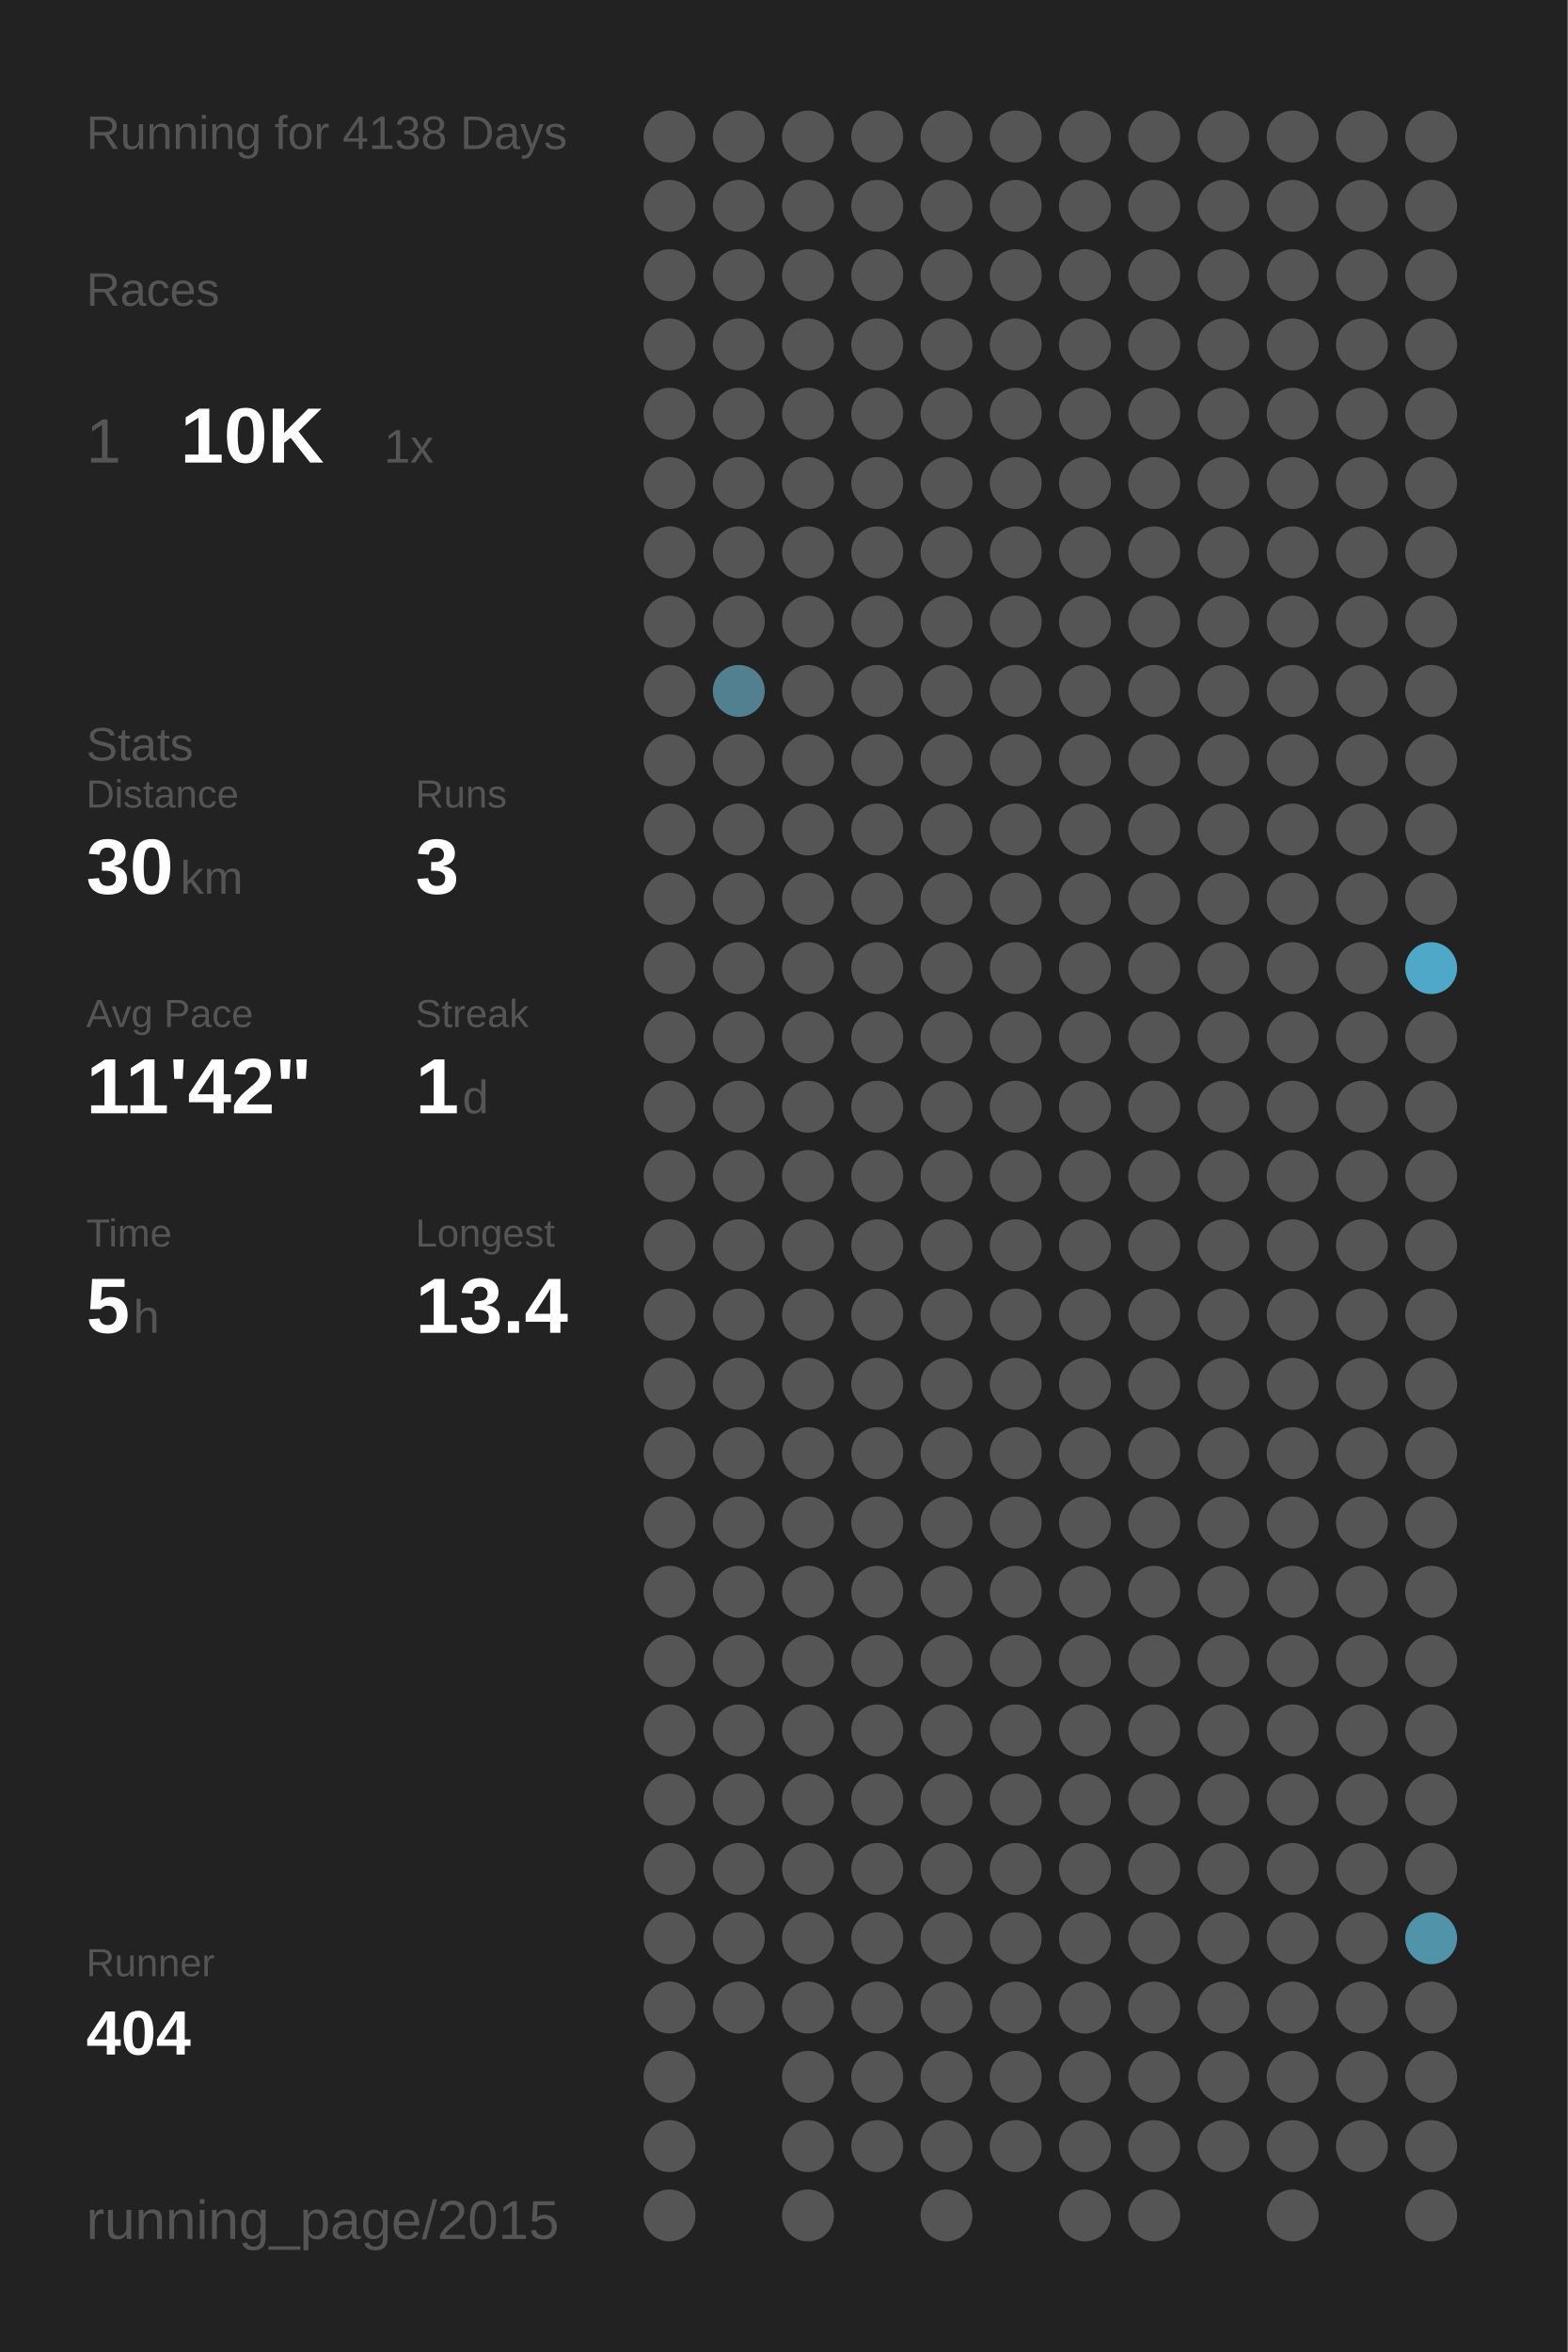
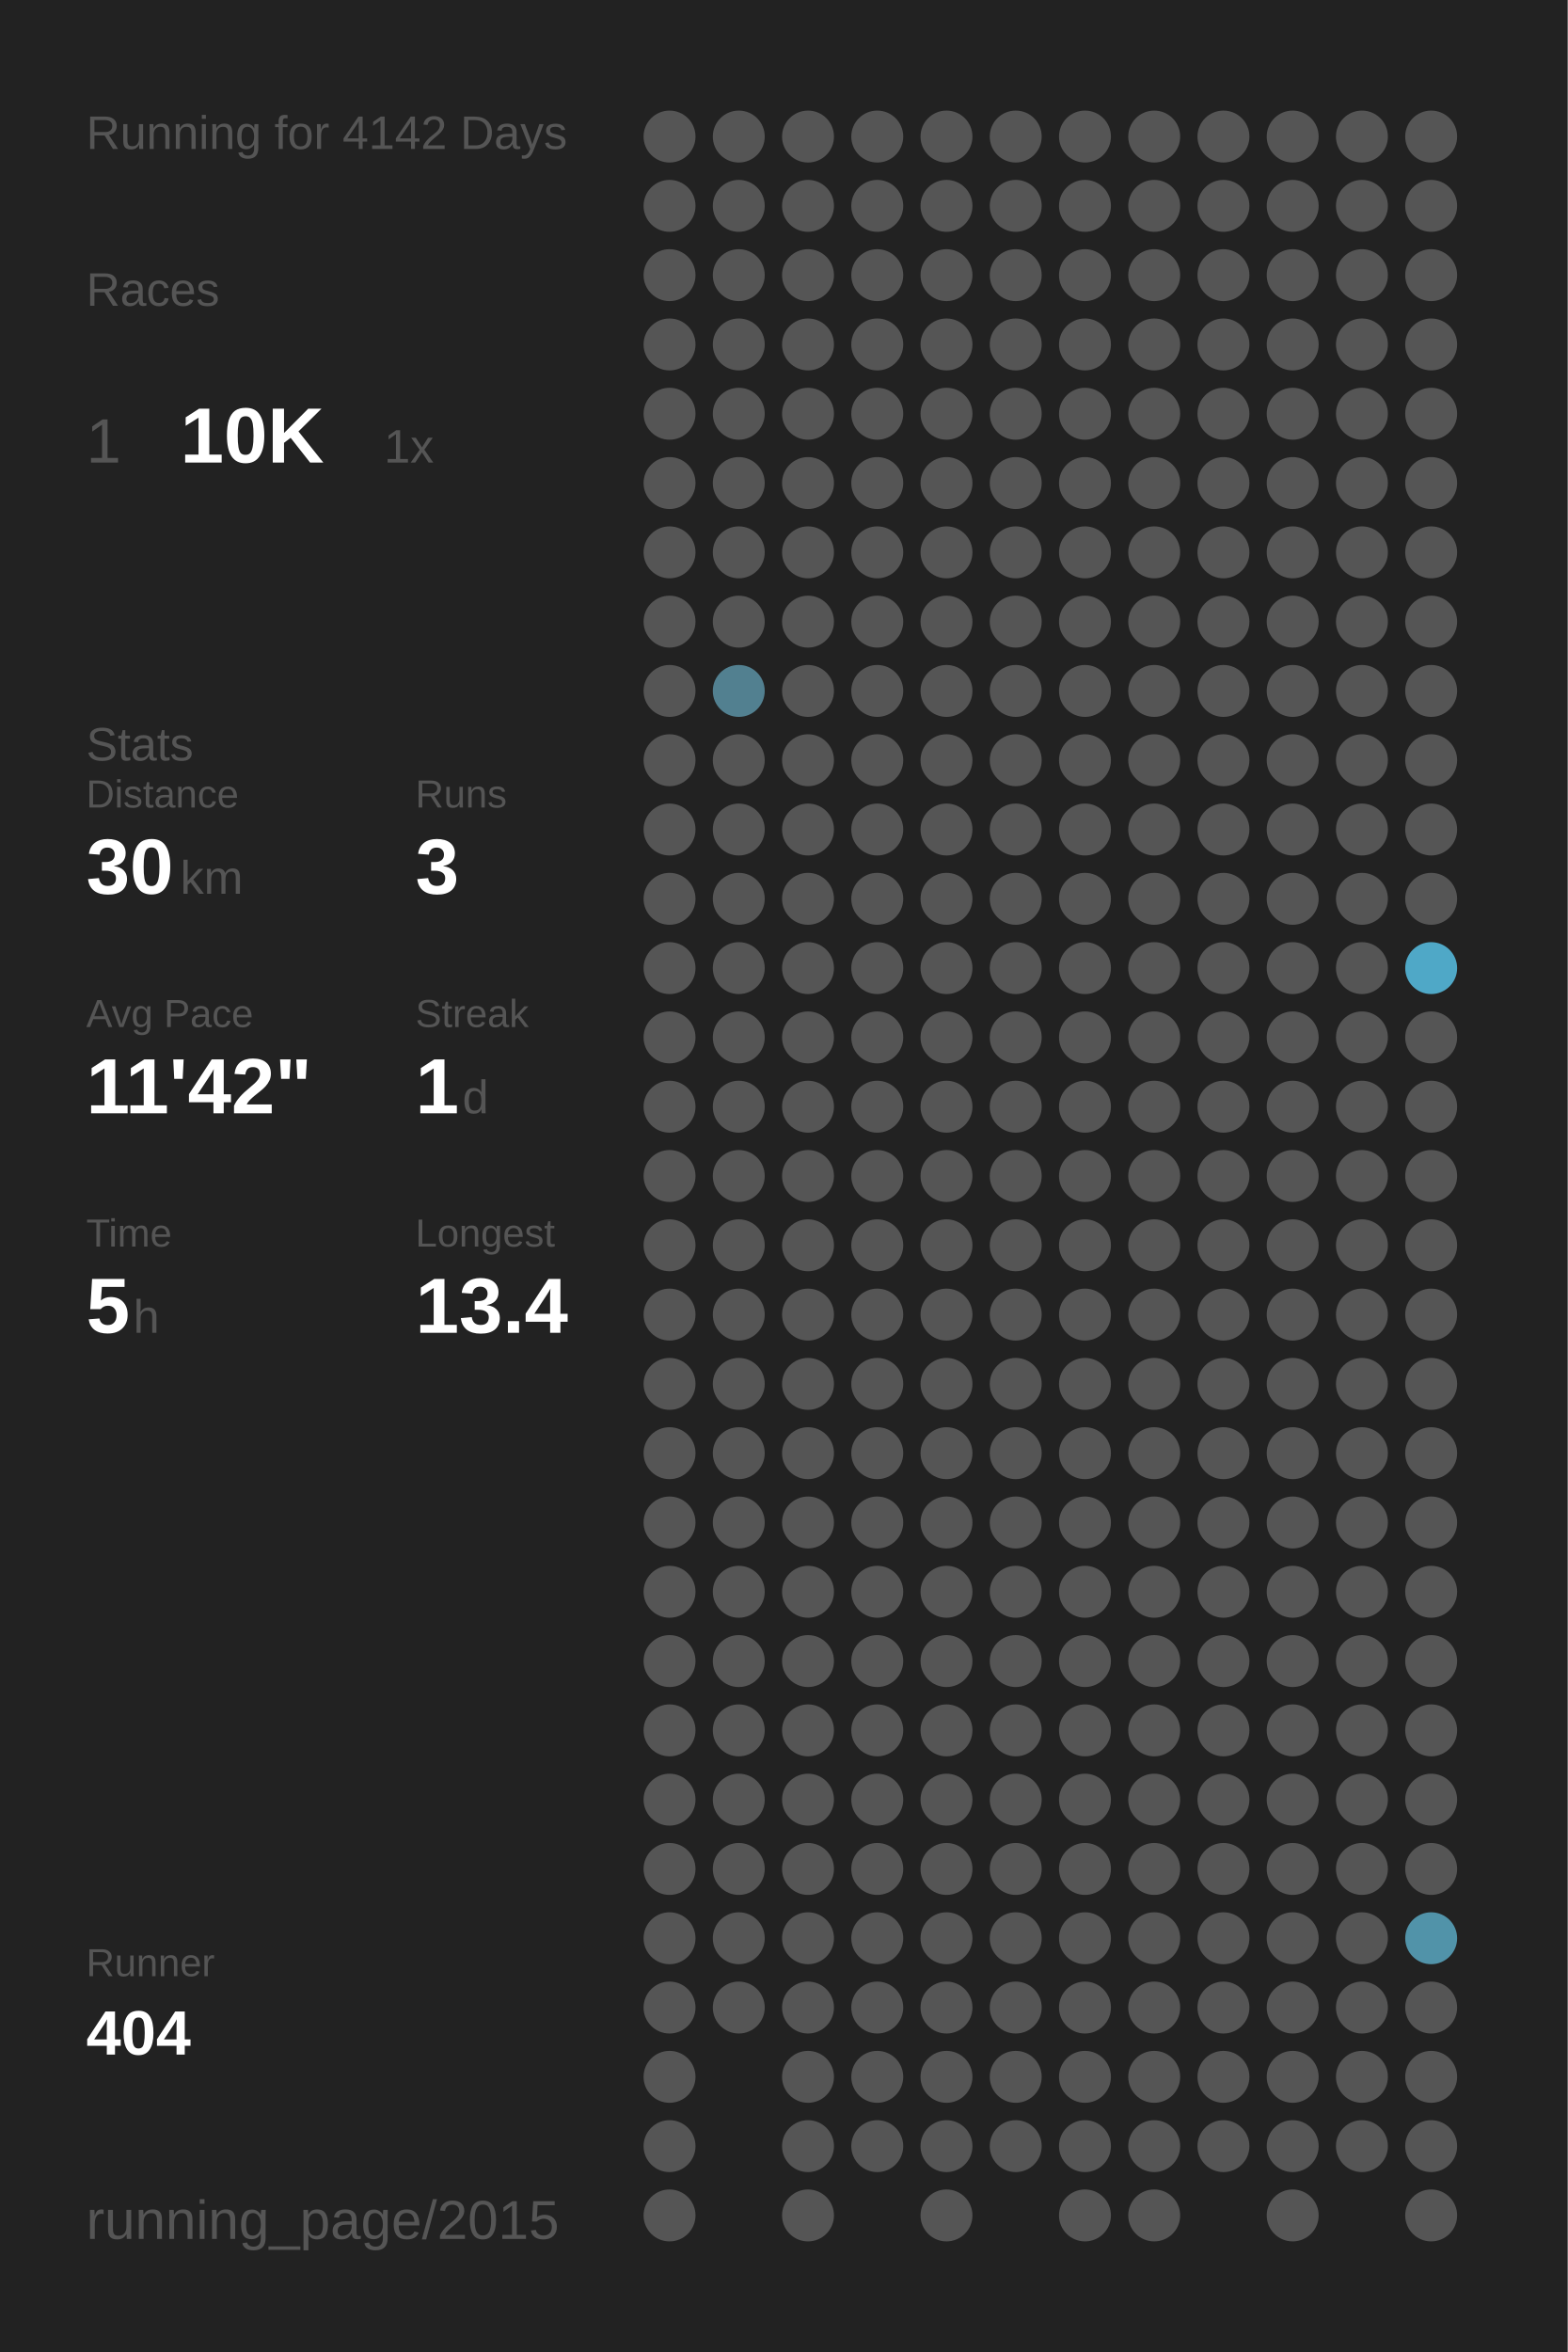
<svg xmlns="http://www.w3.org/2000/svg" baseProfile="full" height="300mm" version="1.1" viewBox="0,0,200,300" width="200mm">
  <defs />
  <rect fill="#222222" height="300" width="200" x="0" y="0" />
-   <text fill="#555555" style="font-size:6px; font-family:Arial;" x="11" y="19">Running for 4138 Days</text>
+   <text fill="#555555" style="font-size:6px; font-family:Arial;" x="11" y="19">Running for 4142 Days</text>
  <text fill="#555555" style="font-size:6px; font-family:Arial;" x="11" y="39">Races</text>
  <text fill="#555555" style="font-size:8px; font-family:Arial;" x="11" y="59">1</text>
  <text fill="#FFFFFF" style="font-size:10px; font-family:Arial; font-weight:bold;" x="23" y="59">10K</text>
  <text fill="#555555" style="font-size:6px; font-family:Arial;" x="49" y="59">1x</text>
  <text fill="#555555" style="font-size:6px; font-family:Arial;" x="11" y="97">Stats</text>
  <text fill="#555555" style="font-size:5px; font-family:Arial;" x="11" y="103">Distance</text>
  <text fill="#FFFFFF" style="font-size:10px; font-family:Arial; font-weight:bold;" x="11" y="114">30</text>
  <text fill="#555555" style="font-size:6px; font-family:Arial;" x="23" y="114">km</text>
  <text fill="#555555" style="font-size:5px; font-family:Arial;" x="53" y="103">Runs</text>
  <text fill="#FFFFFF" style="font-size:10px; font-family:Arial; font-weight:bold;" x="53" y="114">3</text>
  <text fill="#555555" style="font-size:5px; font-family:Arial;" x="11" y="131">Avg Pace</text>
  <text fill="#FFFFFF" style="font-size:10px; font-family:Arial; font-weight:bold;" x="11" y="142">11'42"</text>
  <text fill="#555555" style="font-size:5px; font-family:Arial;" x="53" y="131">Streak</text>
  <text fill="#FFFFFF" style="font-size:10px; font-family:Arial; font-weight:bold;" x="53" y="142">1</text>
  <text fill="#555555" style="font-size:6px; font-family:Arial;" x="59" y="142">d</text>
  <text fill="#555555" style="font-size:5px; font-family:Arial;" x="11" y="159">Time</text>
  <text fill="#FFFFFF" style="font-size:10px; font-family:Arial; font-weight:bold;" x="11" y="170">5</text>
  <text fill="#555555" style="font-size:6px; font-family:Arial;" x="17" y="170">h</text>
  <text fill="#555555" style="font-size:5px; font-family:Arial;" x="53" y="159">Longest</text>
  <text fill="#FFFFFF" style="font-size:10px; font-family:Arial; font-weight:bold;" x="53" y="170">13.4</text>
  <text fill="#555555" style="font-size:5px; font-family:Arial;" x="11" y="252.065">Runner</text>
  <text fill="#FFFFFF" style="font-size:8px; font-family:Arial; font-weight:bold;" x="11" y="262.065">404</text>
  <text fill="#555555" style="font-size:7px; font-family:Arial;" x="11" y="285.581">running_page/2015</text>
  <circle cx="85.417" cy="17.419" fill="#555555" r="3.312" />
  <circle cx="85.417" cy="26.258" fill="#555555" r="3.312" />
  <circle cx="85.417" cy="35.097" fill="#555555" r="3.312" />
  <circle cx="85.417" cy="43.935" fill="#555555" r="3.312" />
  <circle cx="85.417" cy="52.774" fill="#555555" r="3.312" />
  <circle cx="85.417" cy="61.613" fill="#555555" r="3.312" />
  <circle cx="85.417" cy="70.452" fill="#555555" r="3.312" />
  <circle cx="85.417" cy="79.29" fill="#555555" r="3.312" />
  <circle cx="85.417" cy="88.129" fill="#555555" r="3.312" />
  <circle cx="85.417" cy="96.968" fill="#555555" r="3.312" />
  <circle cx="85.417" cy="105.806" fill="#555555" r="3.312" />
  <circle cx="85.417" cy="114.645" fill="#555555" r="3.312" />
  <circle cx="85.417" cy="123.484" fill="#555555" r="3.312" />
  <circle cx="85.417" cy="132.323" fill="#555555" r="3.312" />
  <circle cx="85.417" cy="141.161" fill="#555555" r="3.312" />
  <circle cx="85.417" cy="150" fill="#555555" r="3.312" />
  <circle cx="85.417" cy="158.839" fill="#555555" r="3.312" />
  <circle cx="85.417" cy="167.677" fill="#555555" r="3.312" />
  <circle cx="85.417" cy="176.516" fill="#555555" r="3.312" />
  <circle cx="85.417" cy="185.355" fill="#555555" r="3.312" />
  <circle cx="85.417" cy="194.194" fill="#555555" r="3.312" />
  <circle cx="85.417" cy="203.032" fill="#555555" r="3.312" />
  <circle cx="85.417" cy="211.871" fill="#555555" r="3.312" />
  <circle cx="85.417" cy="220.71" fill="#555555" r="3.312" />
  <circle cx="85.417" cy="229.548" fill="#555555" r="3.312" />
  <circle cx="85.417" cy="238.387" fill="#555555" r="3.312" />
  <circle cx="85.417" cy="247.226" fill="#555555" r="3.312" />
  <circle cx="85.417" cy="256.065" fill="#555555" r="3.312" />
  <circle cx="85.417" cy="264.903" fill="#555555" r="3.312" />
  <circle cx="85.417" cy="273.742" fill="#555555" r="3.312" />
  <circle cx="85.417" cy="282.581" fill="#555555" r="3.312" />
  <circle cx="94.25" cy="17.419" fill="#555555" r="3.312" />
  <circle cx="94.25" cy="26.258" fill="#555555" r="3.312" />
  <circle cx="94.25" cy="35.097" fill="#555555" r="3.312" />
  <circle cx="94.25" cy="43.935" fill="#555555" r="3.312" />
  <circle cx="94.25" cy="52.774" fill="#555555" r="3.312" />
  <circle cx="94.25" cy="61.613" fill="#555555" r="3.312" />
  <circle cx="94.25" cy="70.452" fill="#555555" r="3.312" />
  <circle cx="94.25" cy="79.29" fill="#555555" r="3.312" />
  <circle cx="94.25" cy="88.129" fill="#528090" r="3.312" />
  <circle cx="94.25" cy="96.968" fill="#555555" r="3.312" />
  <circle cx="94.25" cy="105.806" fill="#555555" r="3.312" />
  <circle cx="94.25" cy="114.645" fill="#555555" r="3.312" />
  <circle cx="94.25" cy="123.484" fill="#555555" r="3.312" />
  <circle cx="94.25" cy="132.323" fill="#555555" r="3.312" />
  <circle cx="94.25" cy="141.161" fill="#555555" r="3.312" />
  <circle cx="94.25" cy="150" fill="#555555" r="3.312" />
  <circle cx="94.25" cy="158.839" fill="#555555" r="3.312" />
  <circle cx="94.25" cy="167.677" fill="#555555" r="3.312" />
  <circle cx="94.25" cy="176.516" fill="#555555" r="3.312" />
  <circle cx="94.25" cy="185.355" fill="#555555" r="3.312" />
  <circle cx="94.25" cy="194.194" fill="#555555" r="3.312" />
  <circle cx="94.25" cy="203.032" fill="#555555" r="3.312" />
  <circle cx="94.25" cy="211.871" fill="#555555" r="3.312" />
  <circle cx="94.25" cy="220.71" fill="#555555" r="3.312" />
  <circle cx="94.25" cy="229.548" fill="#555555" r="3.312" />
  <circle cx="94.25" cy="238.387" fill="#555555" r="3.312" />
  <circle cx="94.25" cy="247.226" fill="#555555" r="3.312" />
  <circle cx="94.25" cy="256.065" fill="#555555" r="3.312" />
  <circle cx="103.083" cy="17.419" fill="#555555" r="3.312" />
  <circle cx="103.083" cy="26.258" fill="#555555" r="3.312" />
  <circle cx="103.083" cy="35.097" fill="#555555" r="3.312" />
  <circle cx="103.083" cy="43.935" fill="#555555" r="3.312" />
  <circle cx="103.083" cy="52.774" fill="#555555" r="3.312" />
  <circle cx="103.083" cy="61.613" fill="#555555" r="3.312" />
  <circle cx="103.083" cy="70.452" fill="#555555" r="3.312" />
  <circle cx="103.083" cy="79.29" fill="#555555" r="3.312" />
  <circle cx="103.083" cy="88.129" fill="#555555" r="3.312" />
  <circle cx="103.083" cy="96.968" fill="#555555" r="3.312" />
  <circle cx="103.083" cy="105.806" fill="#555555" r="3.312" />
  <circle cx="103.083" cy="114.645" fill="#555555" r="3.312" />
  <circle cx="103.083" cy="123.484" fill="#555555" r="3.312" />
  <circle cx="103.083" cy="132.323" fill="#555555" r="3.312" />
  <circle cx="103.083" cy="141.161" fill="#555555" r="3.312" />
  <circle cx="103.083" cy="150" fill="#555555" r="3.312" />
  <circle cx="103.083" cy="158.839" fill="#555555" r="3.312" />
  <circle cx="103.083" cy="167.677" fill="#555555" r="3.312" />
  <circle cx="103.083" cy="176.516" fill="#555555" r="3.312" />
  <circle cx="103.083" cy="185.355" fill="#555555" r="3.312" />
  <circle cx="103.083" cy="194.194" fill="#555555" r="3.312" />
  <circle cx="103.083" cy="203.032" fill="#555555" r="3.312" />
  <circle cx="103.083" cy="211.871" fill="#555555" r="3.312" />
  <circle cx="103.083" cy="220.71" fill="#555555" r="3.312" />
  <circle cx="103.083" cy="229.548" fill="#555555" r="3.312" />
  <circle cx="103.083" cy="238.387" fill="#555555" r="3.312" />
  <circle cx="103.083" cy="247.226" fill="#555555" r="3.312" />
  <circle cx="103.083" cy="256.065" fill="#555555" r="3.312" />
  <circle cx="103.083" cy="264.903" fill="#555555" r="3.312" />
  <circle cx="103.083" cy="273.742" fill="#555555" r="3.312" />
  <circle cx="103.083" cy="282.581" fill="#555555" r="3.312" />
  <circle cx="111.917" cy="17.419" fill="#555555" r="3.312" />
  <circle cx="111.917" cy="26.258" fill="#555555" r="3.312" />
  <circle cx="111.917" cy="35.097" fill="#555555" r="3.312" />
  <circle cx="111.917" cy="43.935" fill="#555555" r="3.312" />
  <circle cx="111.917" cy="52.774" fill="#555555" r="3.312" />
  <circle cx="111.917" cy="61.613" fill="#555555" r="3.312" />
  <circle cx="111.917" cy="70.452" fill="#555555" r="3.312" />
  <circle cx="111.917" cy="79.29" fill="#555555" r="3.312" />
  <circle cx="111.917" cy="88.129" fill="#555555" r="3.312" />
  <circle cx="111.917" cy="96.968" fill="#555555" r="3.312" />
  <circle cx="111.917" cy="105.806" fill="#555555" r="3.312" />
  <circle cx="111.917" cy="114.645" fill="#555555" r="3.312" />
  <circle cx="111.917" cy="123.484" fill="#555555" r="3.312" />
  <circle cx="111.917" cy="132.323" fill="#555555" r="3.312" />
  <circle cx="111.917" cy="141.161" fill="#555555" r="3.312" />
  <circle cx="111.917" cy="150" fill="#555555" r="3.312" />
  <circle cx="111.917" cy="158.839" fill="#555555" r="3.312" />
  <circle cx="111.917" cy="167.677" fill="#555555" r="3.312" />
  <circle cx="111.917" cy="176.516" fill="#555555" r="3.312" />
  <circle cx="111.917" cy="185.355" fill="#555555" r="3.312" />
  <circle cx="111.917" cy="194.194" fill="#555555" r="3.312" />
  <circle cx="111.917" cy="203.032" fill="#555555" r="3.312" />
  <circle cx="111.917" cy="211.871" fill="#555555" r="3.312" />
  <circle cx="111.917" cy="220.71" fill="#555555" r="3.312" />
  <circle cx="111.917" cy="229.548" fill="#555555" r="3.312" />
  <circle cx="111.917" cy="238.387" fill="#555555" r="3.312" />
  <circle cx="111.917" cy="247.226" fill="#555555" r="3.312" />
  <circle cx="111.917" cy="256.065" fill="#555555" r="3.312" />
  <circle cx="111.917" cy="264.903" fill="#555555" r="3.312" />
  <circle cx="111.917" cy="273.742" fill="#555555" r="3.312" />
  <circle cx="120.75" cy="17.419" fill="#555555" r="3.312" />
  <circle cx="120.75" cy="26.258" fill="#555555" r="3.312" />
  <circle cx="120.75" cy="35.097" fill="#555555" r="3.312" />
  <circle cx="120.75" cy="43.935" fill="#555555" r="3.312" />
  <circle cx="120.75" cy="52.774" fill="#555555" r="3.312" />
  <circle cx="120.75" cy="61.613" fill="#555555" r="3.312" />
  <circle cx="120.75" cy="70.452" fill="#555555" r="3.312" />
  <circle cx="120.75" cy="79.29" fill="#555555" r="3.312" />
  <circle cx="120.75" cy="88.129" fill="#555555" r="3.312" />
  <circle cx="120.75" cy="96.968" fill="#555555" r="3.312" />
  <circle cx="120.75" cy="105.806" fill="#555555" r="3.312" />
  <circle cx="120.75" cy="114.645" fill="#555555" r="3.312" />
  <circle cx="120.75" cy="123.484" fill="#555555" r="3.312" />
  <circle cx="120.75" cy="132.323" fill="#555555" r="3.312" />
  <circle cx="120.75" cy="141.161" fill="#555555" r="3.312" />
  <circle cx="120.75" cy="150" fill="#555555" r="3.312" />
  <circle cx="120.75" cy="158.839" fill="#555555" r="3.312" />
  <circle cx="120.75" cy="167.677" fill="#555555" r="3.312" />
  <circle cx="120.75" cy="176.516" fill="#555555" r="3.312" />
  <circle cx="120.75" cy="185.355" fill="#555555" r="3.312" />
  <circle cx="120.75" cy="194.194" fill="#555555" r="3.312" />
  <circle cx="120.75" cy="203.032" fill="#555555" r="3.312" />
  <circle cx="120.75" cy="211.871" fill="#555555" r="3.312" />
  <circle cx="120.75" cy="220.71" fill="#555555" r="3.312" />
  <circle cx="120.75" cy="229.548" fill="#555555" r="3.312" />
  <circle cx="120.75" cy="238.387" fill="#555555" r="3.312" />
  <circle cx="120.75" cy="247.226" fill="#555555" r="3.312" />
  <circle cx="120.75" cy="256.065" fill="#555555" r="3.312" />
  <circle cx="120.75" cy="264.903" fill="#555555" r="3.312" />
  <circle cx="120.75" cy="273.742" fill="#555555" r="3.312" />
  <circle cx="120.75" cy="282.581" fill="#555555" r="3.312" />
  <circle cx="129.583" cy="17.419" fill="#555555" r="3.312" />
  <circle cx="129.583" cy="26.258" fill="#555555" r="3.312" />
  <circle cx="129.583" cy="35.097" fill="#555555" r="3.312" />
  <circle cx="129.583" cy="43.935" fill="#555555" r="3.312" />
  <circle cx="129.583" cy="52.774" fill="#555555" r="3.312" />
  <circle cx="129.583" cy="61.613" fill="#555555" r="3.312" />
  <circle cx="129.583" cy="70.452" fill="#555555" r="3.312" />
  <circle cx="129.583" cy="79.29" fill="#555555" r="3.312" />
  <circle cx="129.583" cy="88.129" fill="#555555" r="3.312" />
  <circle cx="129.583" cy="96.968" fill="#555555" r="3.312" />
  <circle cx="129.583" cy="105.806" fill="#555555" r="3.312" />
  <circle cx="129.583" cy="114.645" fill="#555555" r="3.312" />
  <circle cx="129.583" cy="123.484" fill="#555555" r="3.312" />
  <circle cx="129.583" cy="132.323" fill="#555555" r="3.312" />
  <circle cx="129.583" cy="141.161" fill="#555555" r="3.312" />
  <circle cx="129.583" cy="150" fill="#555555" r="3.312" />
  <circle cx="129.583" cy="158.839" fill="#555555" r="3.312" />
  <circle cx="129.583" cy="167.677" fill="#555555" r="3.312" />
  <circle cx="129.583" cy="176.516" fill="#555555" r="3.312" />
  <circle cx="129.583" cy="185.355" fill="#555555" r="3.312" />
  <circle cx="129.583" cy="194.194" fill="#555555" r="3.312" />
  <circle cx="129.583" cy="203.032" fill="#555555" r="3.312" />
  <circle cx="129.583" cy="211.871" fill="#555555" r="3.312" />
  <circle cx="129.583" cy="220.71" fill="#555555" r="3.312" />
  <circle cx="129.583" cy="229.548" fill="#555555" r="3.312" />
  <circle cx="129.583" cy="238.387" fill="#555555" r="3.312" />
  <circle cx="129.583" cy="247.226" fill="#555555" r="3.312" />
  <circle cx="129.583" cy="256.065" fill="#555555" r="3.312" />
  <circle cx="129.583" cy="264.903" fill="#555555" r="3.312" />
  <circle cx="129.583" cy="273.742" fill="#555555" r="3.312" />
  <circle cx="138.417" cy="17.419" fill="#555555" r="3.312" />
  <circle cx="138.417" cy="26.258" fill="#555555" r="3.312" />
  <circle cx="138.417" cy="35.097" fill="#555555" r="3.312" />
  <circle cx="138.417" cy="43.935" fill="#555555" r="3.312" />
  <circle cx="138.417" cy="52.774" fill="#555555" r="3.312" />
  <circle cx="138.417" cy="61.613" fill="#555555" r="3.312" />
  <circle cx="138.417" cy="70.452" fill="#555555" r="3.312" />
  <circle cx="138.417" cy="79.29" fill="#555555" r="3.312" />
  <circle cx="138.417" cy="88.129" fill="#555555" r="3.312" />
  <circle cx="138.417" cy="96.968" fill="#555555" r="3.312" />
  <circle cx="138.417" cy="105.806" fill="#555555" r="3.312" />
  <circle cx="138.417" cy="114.645" fill="#555555" r="3.312" />
  <circle cx="138.417" cy="123.484" fill="#555555" r="3.312" />
  <circle cx="138.417" cy="132.323" fill="#555555" r="3.312" />
  <circle cx="138.417" cy="141.161" fill="#555555" r="3.312" />
  <circle cx="138.417" cy="150" fill="#555555" r="3.312" />
  <circle cx="138.417" cy="158.839" fill="#555555" r="3.312" />
  <circle cx="138.417" cy="167.677" fill="#555555" r="3.312" />
  <circle cx="138.417" cy="176.516" fill="#555555" r="3.312" />
  <circle cx="138.417" cy="185.355" fill="#555555" r="3.312" />
  <circle cx="138.417" cy="194.194" fill="#555555" r="3.312" />
  <circle cx="138.417" cy="203.032" fill="#555555" r="3.312" />
  <circle cx="138.417" cy="211.871" fill="#555555" r="3.312" />
  <circle cx="138.417" cy="220.71" fill="#555555" r="3.312" />
  <circle cx="138.417" cy="229.548" fill="#555555" r="3.312" />
  <circle cx="138.417" cy="238.387" fill="#555555" r="3.312" />
  <circle cx="138.417" cy="247.226" fill="#555555" r="3.312" />
  <circle cx="138.417" cy="256.065" fill="#555555" r="3.312" />
  <circle cx="138.417" cy="264.903" fill="#555555" r="3.312" />
  <circle cx="138.417" cy="273.742" fill="#555555" r="3.312" />
  <circle cx="138.417" cy="282.581" fill="#555555" r="3.312" />
  <circle cx="147.25" cy="17.419" fill="#555555" r="3.312" />
  <circle cx="147.25" cy="26.258" fill="#555555" r="3.312" />
  <circle cx="147.25" cy="35.097" fill="#555555" r="3.312" />
  <circle cx="147.25" cy="43.935" fill="#555555" r="3.312" />
  <circle cx="147.25" cy="52.774" fill="#555555" r="3.312" />
  <circle cx="147.25" cy="61.613" fill="#555555" r="3.312" />
  <circle cx="147.25" cy="70.452" fill="#555555" r="3.312" />
  <circle cx="147.25" cy="79.29" fill="#555555" r="3.312" />
  <circle cx="147.25" cy="88.129" fill="#555555" r="3.312" />
  <circle cx="147.25" cy="96.968" fill="#555555" r="3.312" />
  <circle cx="147.25" cy="105.806" fill="#555555" r="3.312" />
  <circle cx="147.25" cy="114.645" fill="#555555" r="3.312" />
  <circle cx="147.25" cy="123.484" fill="#555555" r="3.312" />
  <circle cx="147.25" cy="132.323" fill="#555555" r="3.312" />
  <circle cx="147.25" cy="141.161" fill="#555555" r="3.312" />
  <circle cx="147.25" cy="150" fill="#555555" r="3.312" />
  <circle cx="147.25" cy="158.839" fill="#555555" r="3.312" />
  <circle cx="147.25" cy="167.677" fill="#555555" r="3.312" />
  <circle cx="147.25" cy="176.516" fill="#555555" r="3.312" />
  <circle cx="147.25" cy="185.355" fill="#555555" r="3.312" />
  <circle cx="147.25" cy="194.194" fill="#555555" r="3.312" />
  <circle cx="147.25" cy="203.032" fill="#555555" r="3.312" />
  <circle cx="147.25" cy="211.871" fill="#555555" r="3.312" />
  <circle cx="147.25" cy="220.71" fill="#555555" r="3.312" />
  <circle cx="147.25" cy="229.548" fill="#555555" r="3.312" />
  <circle cx="147.25" cy="238.387" fill="#555555" r="3.312" />
  <circle cx="147.25" cy="247.226" fill="#555555" r="3.312" />
  <circle cx="147.25" cy="256.065" fill="#555555" r="3.312" />
  <circle cx="147.25" cy="264.903" fill="#555555" r="3.312" />
  <circle cx="147.25" cy="273.742" fill="#555555" r="3.312" />
  <circle cx="147.25" cy="282.581" fill="#555555" r="3.312" />
  <circle cx="156.083" cy="17.419" fill="#555555" r="3.312" />
  <circle cx="156.083" cy="26.258" fill="#555555" r="3.312" />
  <circle cx="156.083" cy="35.097" fill="#555555" r="3.312" />
  <circle cx="156.083" cy="43.935" fill="#555555" r="3.312" />
  <circle cx="156.083" cy="52.774" fill="#555555" r="3.312" />
  <circle cx="156.083" cy="61.613" fill="#555555" r="3.312" />
  <circle cx="156.083" cy="70.452" fill="#555555" r="3.312" />
  <circle cx="156.083" cy="79.29" fill="#555555" r="3.312" />
  <circle cx="156.083" cy="88.129" fill="#555555" r="3.312" />
  <circle cx="156.083" cy="96.968" fill="#555555" r="3.312" />
  <circle cx="156.083" cy="105.806" fill="#555555" r="3.312" />
  <circle cx="156.083" cy="114.645" fill="#555555" r="3.312" />
  <circle cx="156.083" cy="123.484" fill="#555555" r="3.312" />
  <circle cx="156.083" cy="132.323" fill="#555555" r="3.312" />
  <circle cx="156.083" cy="141.161" fill="#555555" r="3.312" />
  <circle cx="156.083" cy="150" fill="#555555" r="3.312" />
  <circle cx="156.083" cy="158.839" fill="#555555" r="3.312" />
  <circle cx="156.083" cy="167.677" fill="#555555" r="3.312" />
  <circle cx="156.083" cy="176.516" fill="#555555" r="3.312" />
  <circle cx="156.083" cy="185.355" fill="#555555" r="3.312" />
  <circle cx="156.083" cy="194.194" fill="#555555" r="3.312" />
  <circle cx="156.083" cy="203.032" fill="#555555" r="3.312" />
  <circle cx="156.083" cy="211.871" fill="#555555" r="3.312" />
  <circle cx="156.083" cy="220.71" fill="#555555" r="3.312" />
  <circle cx="156.083" cy="229.548" fill="#555555" r="3.312" />
  <circle cx="156.083" cy="238.387" fill="#555555" r="3.312" />
  <circle cx="156.083" cy="247.226" fill="#555555" r="3.312" />
  <circle cx="156.083" cy="256.065" fill="#555555" r="3.312" />
  <circle cx="156.083" cy="264.903" fill="#555555" r="3.312" />
  <circle cx="156.083" cy="273.742" fill="#555555" r="3.312" />
  <circle cx="164.917" cy="17.419" fill="#555555" r="3.312" />
  <circle cx="164.917" cy="26.258" fill="#555555" r="3.312" />
  <circle cx="164.917" cy="35.097" fill="#555555" r="3.312" />
  <circle cx="164.917" cy="43.935" fill="#555555" r="3.312" />
  <circle cx="164.917" cy="52.774" fill="#555555" r="3.312" />
  <circle cx="164.917" cy="61.613" fill="#555555" r="3.312" />
  <circle cx="164.917" cy="70.452" fill="#555555" r="3.312" />
  <circle cx="164.917" cy="79.29" fill="#555555" r="3.312" />
  <circle cx="164.917" cy="88.129" fill="#555555" r="3.312" />
  <circle cx="164.917" cy="96.968" fill="#555555" r="3.312" />
  <circle cx="164.917" cy="105.806" fill="#555555" r="3.312" />
  <circle cx="164.917" cy="114.645" fill="#555555" r="3.312" />
  <circle cx="164.917" cy="123.484" fill="#555555" r="3.312" />
  <circle cx="164.917" cy="132.323" fill="#555555" r="3.312" />
  <circle cx="164.917" cy="141.161" fill="#555555" r="3.312" />
  <circle cx="164.917" cy="150" fill="#555555" r="3.312" />
  <circle cx="164.917" cy="158.839" fill="#555555" r="3.312" />
  <circle cx="164.917" cy="167.677" fill="#555555" r="3.312" />
  <circle cx="164.917" cy="176.516" fill="#555555" r="3.312" />
  <circle cx="164.917" cy="185.355" fill="#555555" r="3.312" />
  <circle cx="164.917" cy="194.194" fill="#555555" r="3.312" />
  <circle cx="164.917" cy="203.032" fill="#555555" r="3.312" />
  <circle cx="164.917" cy="211.871" fill="#555555" r="3.312" />
  <circle cx="164.917" cy="220.71" fill="#555555" r="3.312" />
  <circle cx="164.917" cy="229.548" fill="#555555" r="3.312" />
  <circle cx="164.917" cy="238.387" fill="#555555" r="3.312" />
  <circle cx="164.917" cy="247.226" fill="#555555" r="3.312" />
  <circle cx="164.917" cy="256.065" fill="#555555" r="3.312" />
  <circle cx="164.917" cy="264.903" fill="#555555" r="3.312" />
  <circle cx="164.917" cy="273.742" fill="#555555" r="3.312" />
  <circle cx="164.917" cy="282.581" fill="#555555" r="3.312" />
  <circle cx="173.75" cy="17.419" fill="#555555" r="3.312" />
  <circle cx="173.75" cy="26.258" fill="#555555" r="3.312" />
  <circle cx="173.75" cy="35.097" fill="#555555" r="3.312" />
  <circle cx="173.75" cy="43.935" fill="#555555" r="3.312" />
  <circle cx="173.75" cy="52.774" fill="#555555" r="3.312" />
  <circle cx="173.75" cy="61.613" fill="#555555" r="3.312" />
  <circle cx="173.75" cy="70.452" fill="#555555" r="3.312" />
  <circle cx="173.75" cy="79.29" fill="#555555" r="3.312" />
  <circle cx="173.75" cy="88.129" fill="#555555" r="3.312" />
  <circle cx="173.75" cy="96.968" fill="#555555" r="3.312" />
  <circle cx="173.75" cy="105.806" fill="#555555" r="3.312" />
  <circle cx="173.75" cy="114.645" fill="#555555" r="3.312" />
  <circle cx="173.75" cy="123.484" fill="#555555" r="3.312" />
  <circle cx="173.75" cy="132.323" fill="#555555" r="3.312" />
  <circle cx="173.75" cy="141.161" fill="#555555" r="3.312" />
  <circle cx="173.75" cy="150" fill="#555555" r="3.312" />
  <circle cx="173.75" cy="158.839" fill="#555555" r="3.312" />
  <circle cx="173.75" cy="167.677" fill="#555555" r="3.312" />
  <circle cx="173.75" cy="176.516" fill="#555555" r="3.312" />
  <circle cx="173.75" cy="185.355" fill="#555555" r="3.312" />
  <circle cx="173.75" cy="194.194" fill="#555555" r="3.312" />
  <circle cx="173.75" cy="203.032" fill="#555555" r="3.312" />
  <circle cx="173.75" cy="211.871" fill="#555555" r="3.312" />
  <circle cx="173.75" cy="220.71" fill="#555555" r="3.312" />
  <circle cx="173.75" cy="229.548" fill="#555555" r="3.312" />
  <circle cx="173.75" cy="238.387" fill="#555555" r="3.312" />
  <circle cx="173.75" cy="247.226" fill="#555555" r="3.312" />
  <circle cx="173.75" cy="256.065" fill="#555555" r="3.312" />
  <circle cx="173.75" cy="264.903" fill="#555555" r="3.312" />
  <circle cx="173.75" cy="273.742" fill="#555555" r="3.312" />
  <circle cx="182.583" cy="17.419" fill="#555555" r="3.312" />
  <circle cx="182.583" cy="26.258" fill="#555555" r="3.312" />
  <circle cx="182.583" cy="35.097" fill="#555555" r="3.312" />
  <circle cx="182.583" cy="43.935" fill="#555555" r="3.312" />
  <circle cx="182.583" cy="52.774" fill="#555555" r="3.312" />
  <circle cx="182.583" cy="61.613" fill="#555555" r="3.312" />
  <circle cx="182.583" cy="70.452" fill="#555555" r="3.312" />
  <circle cx="182.583" cy="79.29" fill="#555555" r="3.312" />
  <circle cx="182.583" cy="88.129" fill="#555555" r="3.312" />
  <circle cx="182.583" cy="96.968" fill="#555555" r="3.312" />
  <circle cx="182.583" cy="105.806" fill="#555555" r="3.312" />
  <circle cx="182.583" cy="114.645" fill="#555555" r="3.312" />
  <circle cx="182.583" cy="123.484" fill="#4fa8c7" r="3.312" />
  <circle cx="182.583" cy="132.323" fill="#555555" r="3.312" />
  <circle cx="182.583" cy="141.161" fill="#555555" r="3.312" />
  <circle cx="182.583" cy="150" fill="#555555" r="3.312" />
  <circle cx="182.583" cy="158.839" fill="#555555" r="3.312" />
  <circle cx="182.583" cy="167.677" fill="#555555" r="3.312" />
  <circle cx="182.583" cy="176.516" fill="#555555" r="3.312" />
  <circle cx="182.583" cy="185.355" fill="#555555" r="3.312" />
  <circle cx="182.583" cy="194.194" fill="#555555" r="3.312" />
  <circle cx="182.583" cy="203.032" fill="#555555" r="3.312" />
  <circle cx="182.583" cy="211.871" fill="#555555" r="3.312" />
  <circle cx="182.583" cy="220.71" fill="#555555" r="3.312" />
  <circle cx="182.583" cy="229.548" fill="#555555" r="3.312" />
  <circle cx="182.583" cy="238.387" fill="#555555" r="3.312" />
  <circle cx="182.583" cy="247.226" fill="#5193a9" r="3.312" />
  <circle cx="182.583" cy="256.065" fill="#555555" r="3.312" />
  <circle cx="182.583" cy="264.903" fill="#555555" r="3.312" />
  <circle cx="182.583" cy="273.742" fill="#555555" r="3.312" />
  <circle cx="182.583" cy="282.581" fill="#555555" r="3.312" />
</svg>
